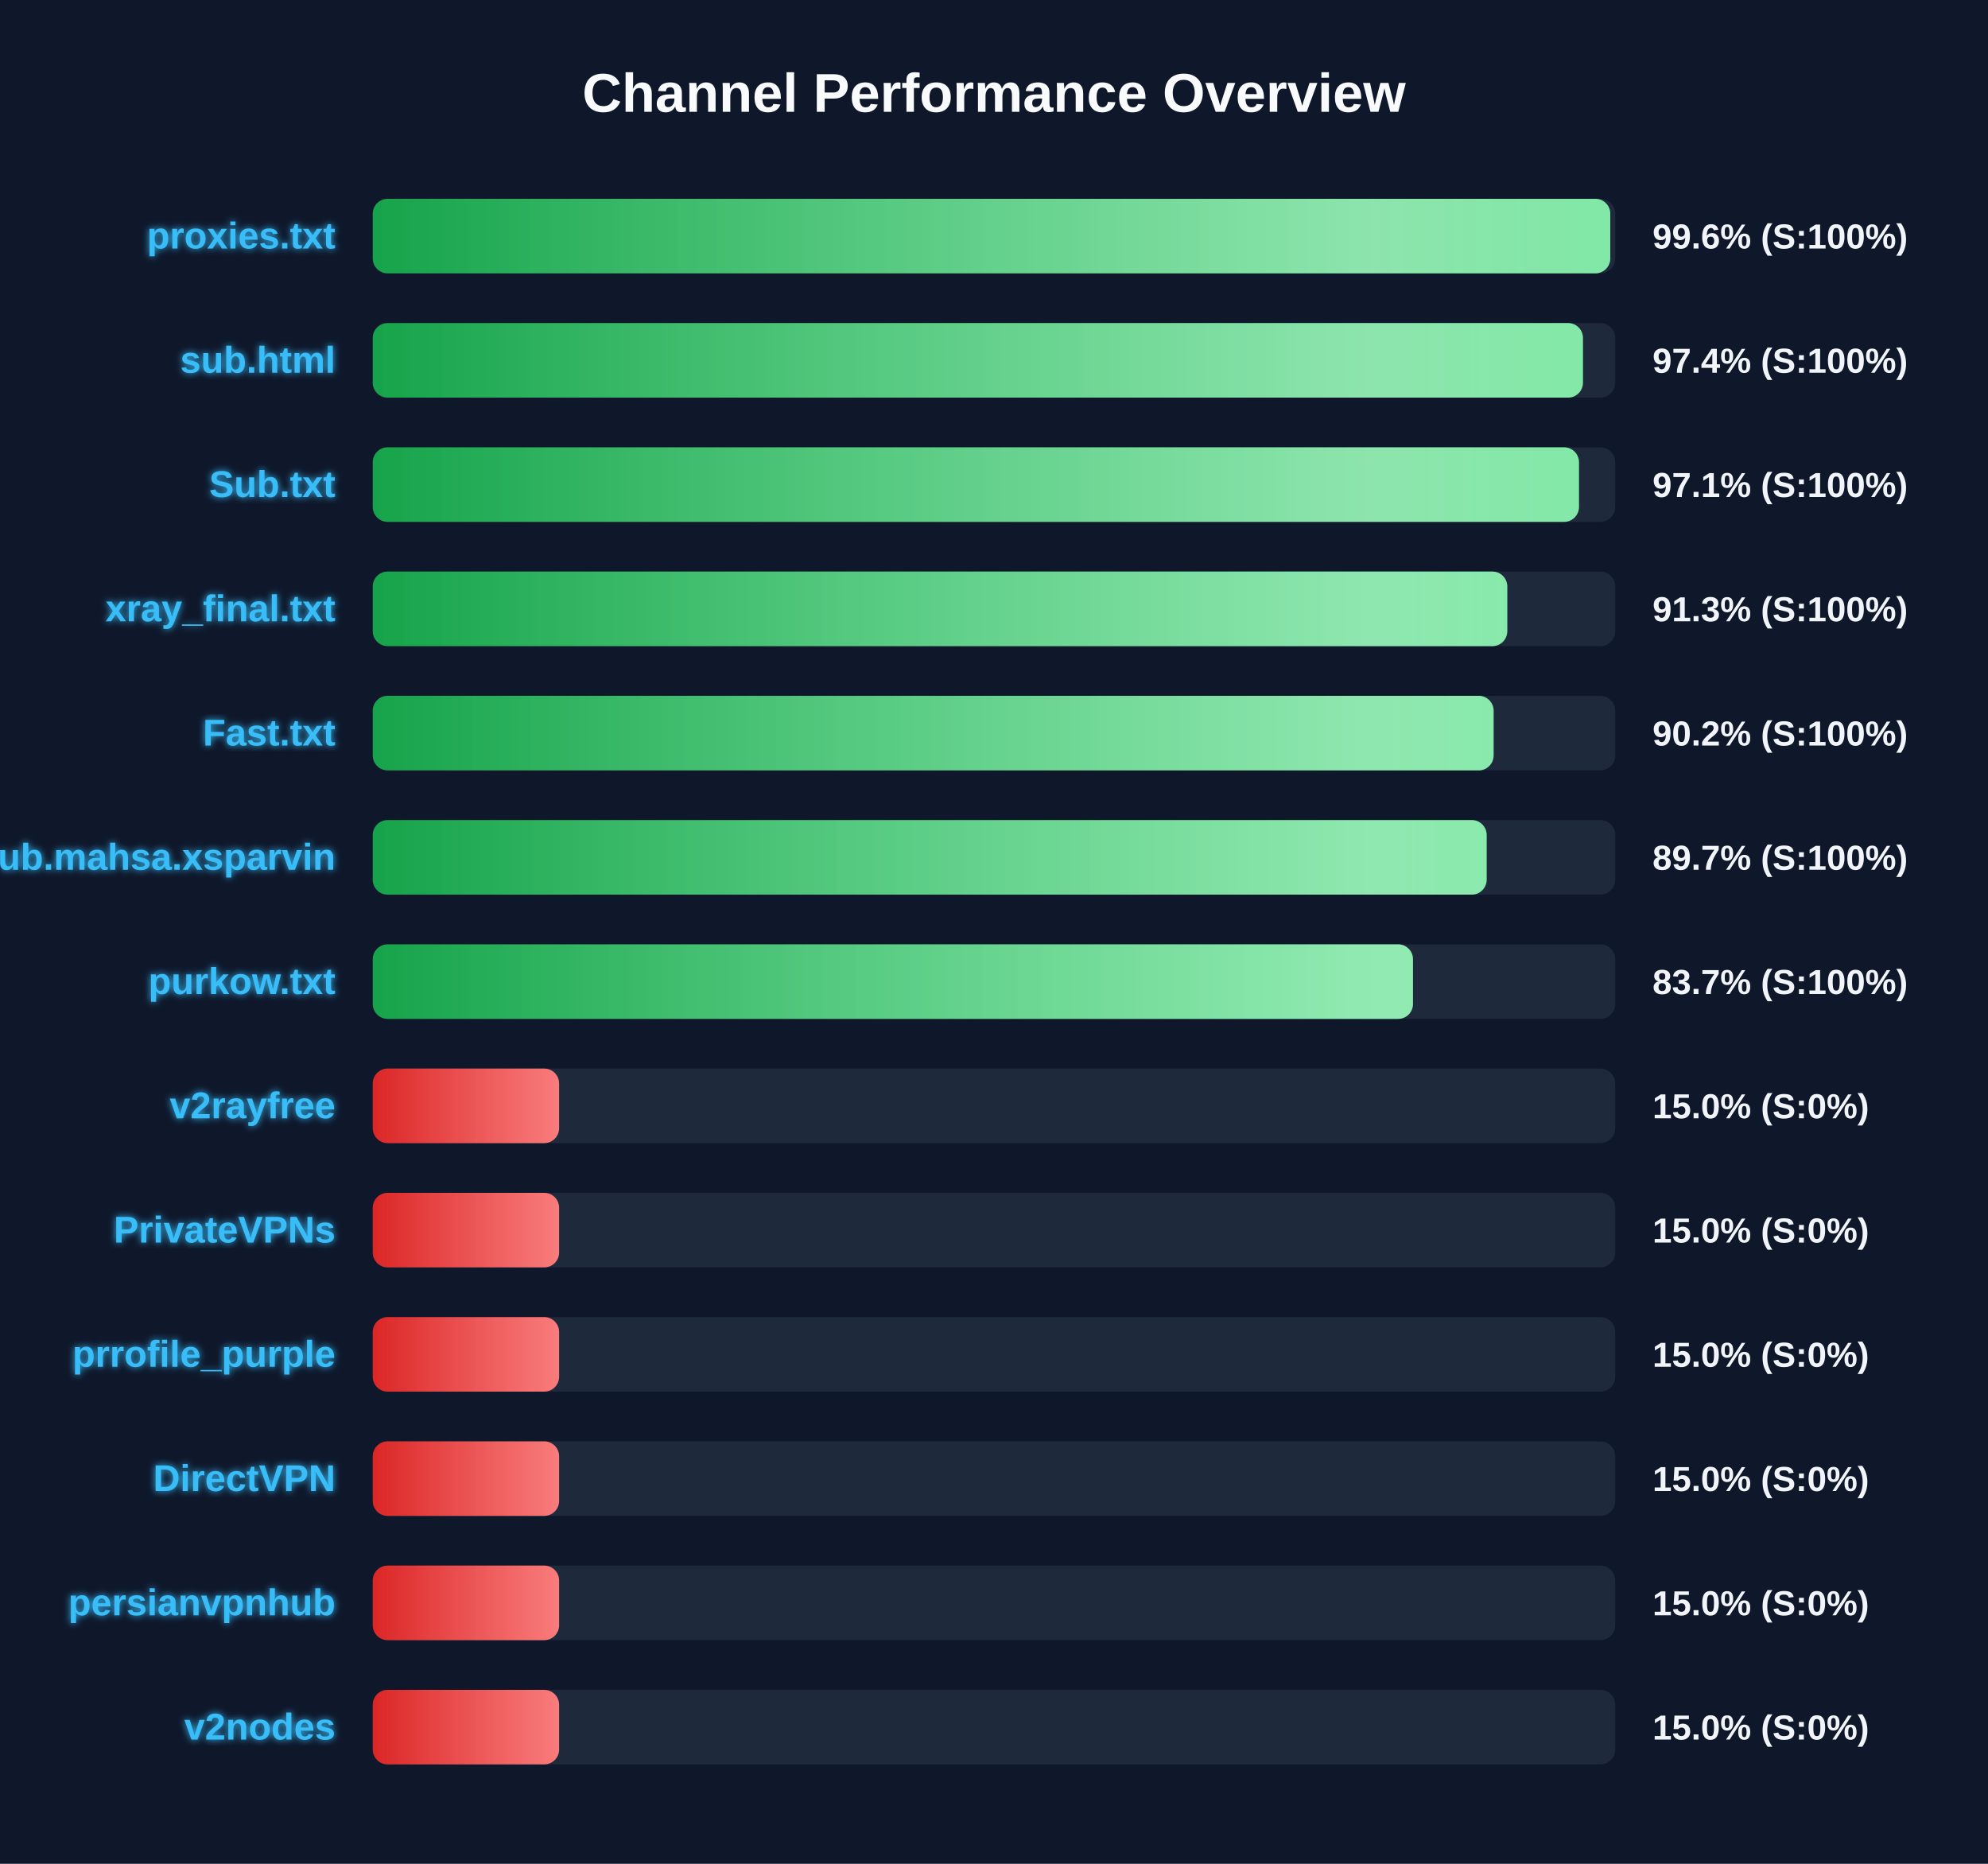
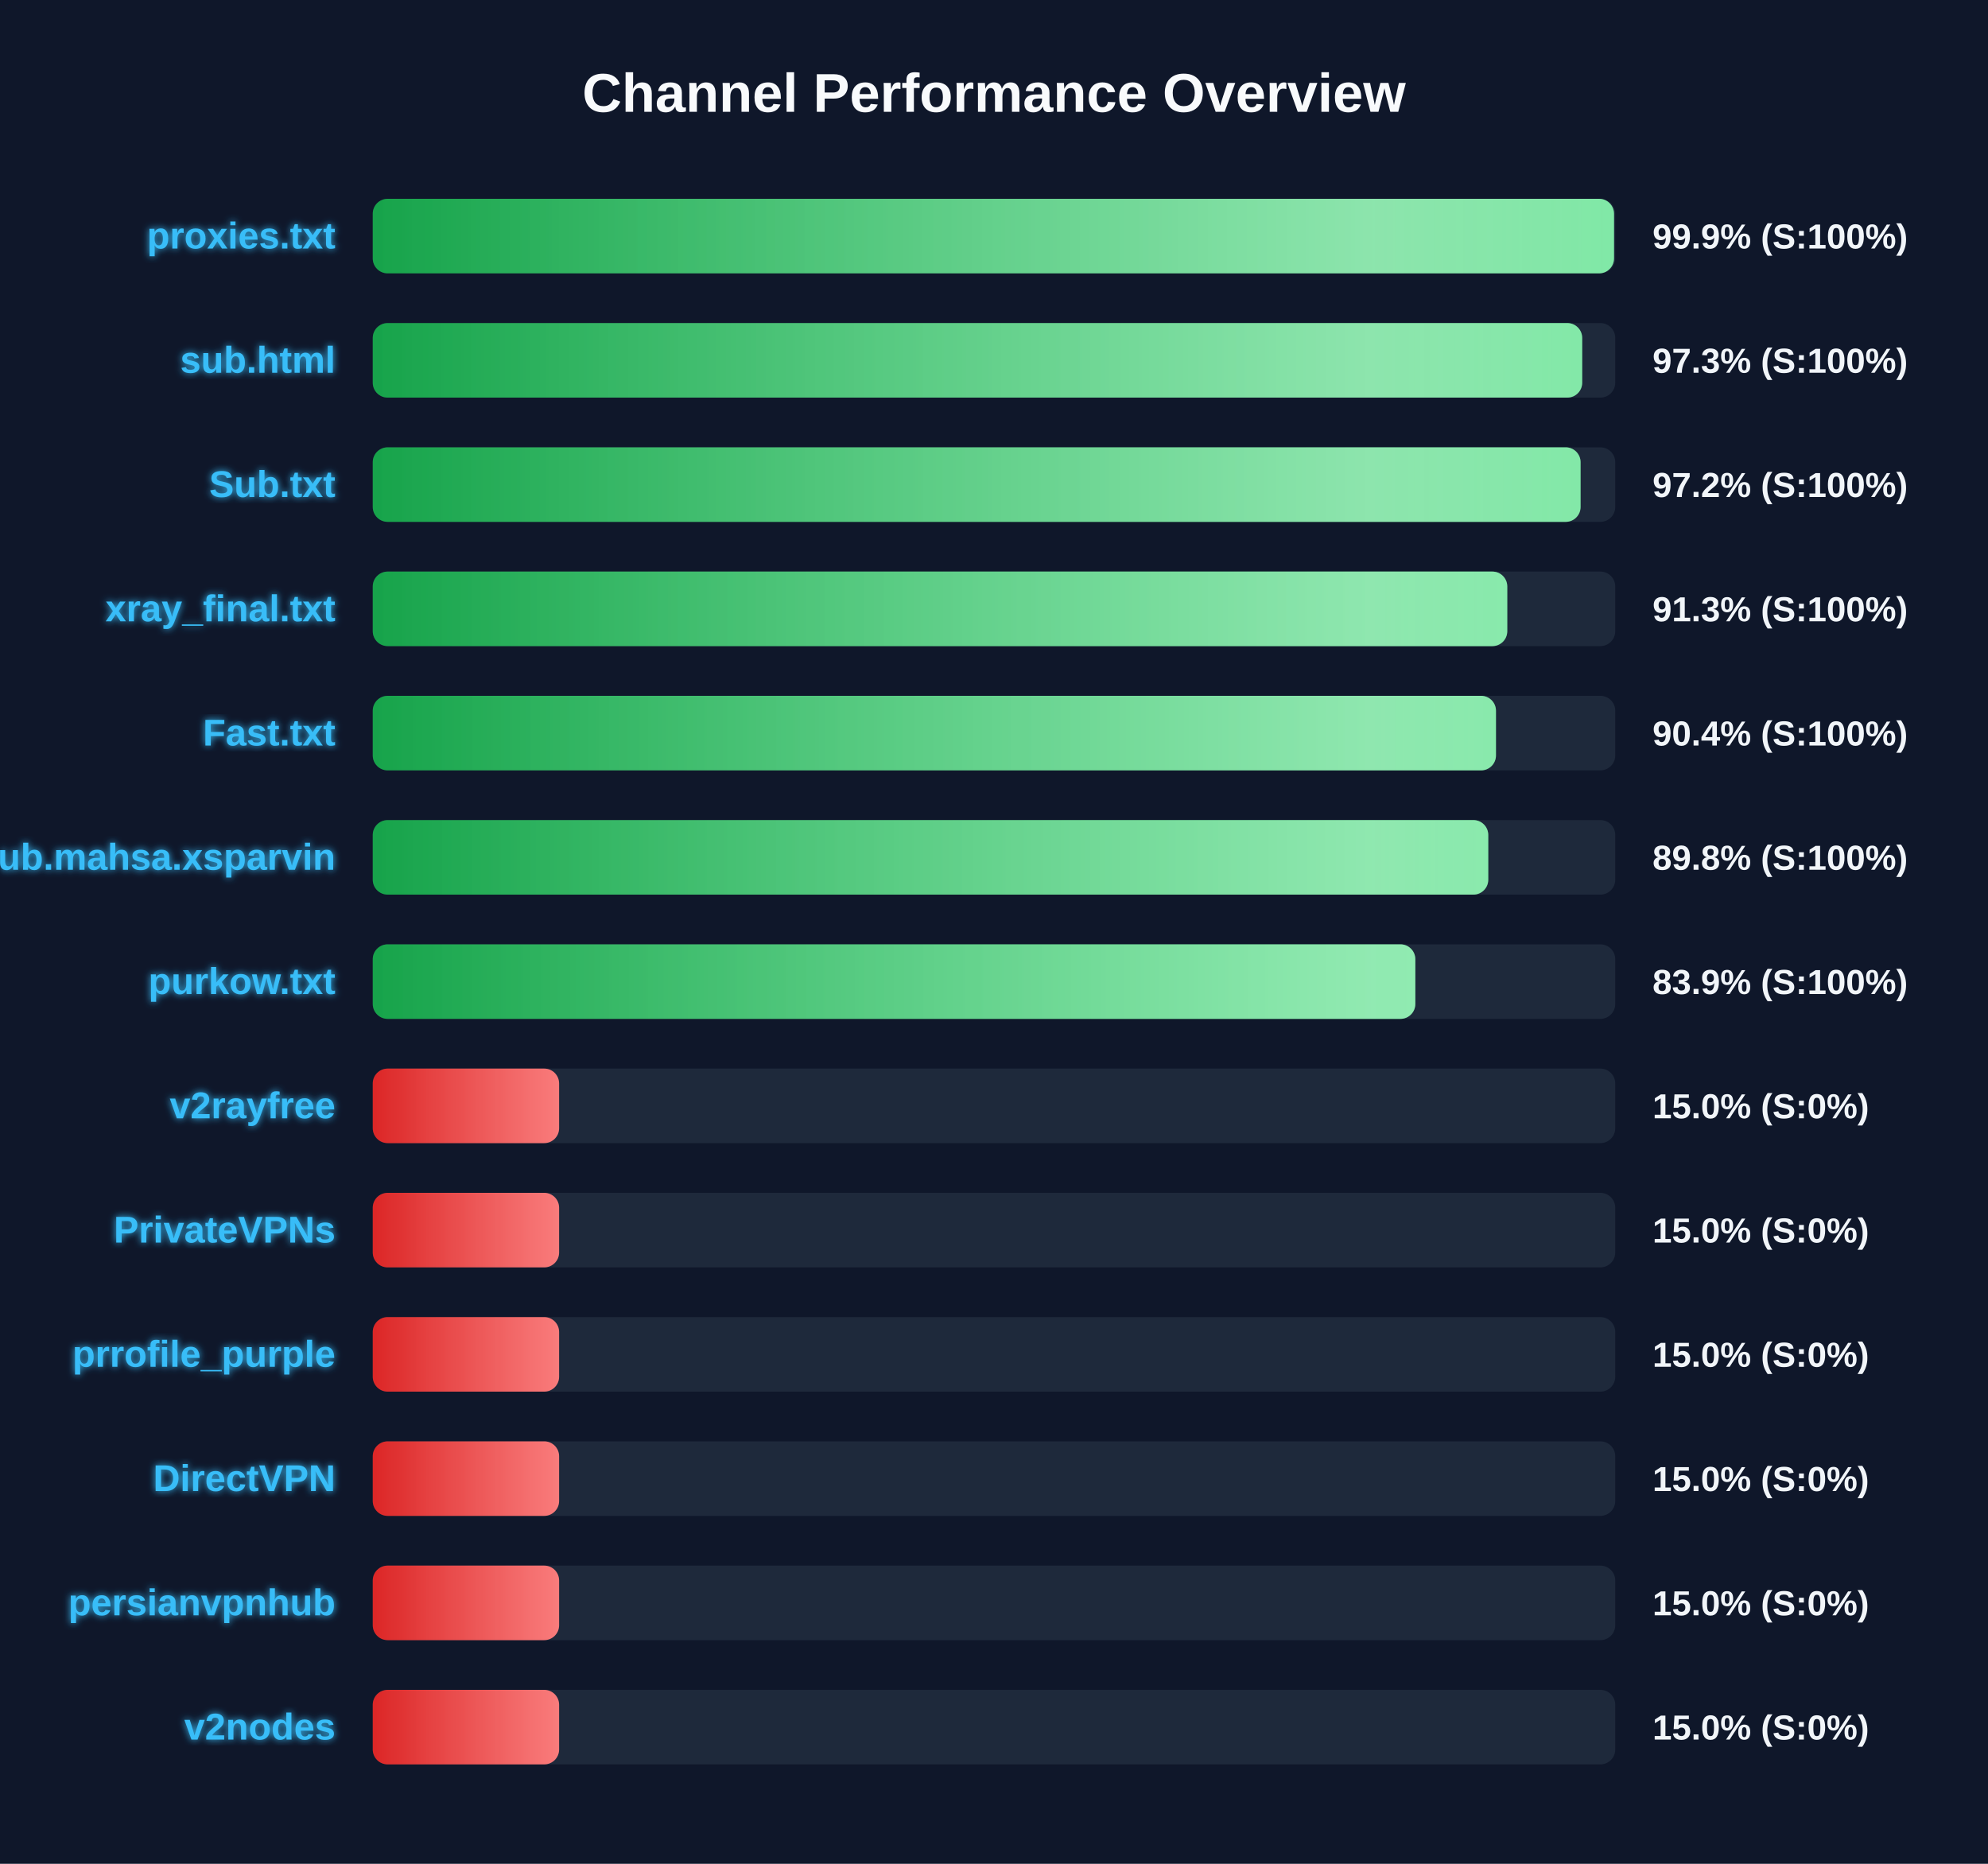
<svg xmlns="http://www.w3.org/2000/svg" width="800" height="750" version="1.1">
  <defs>
    <linearGradient id="grad-green" x1="0%" y1="0%" x2="100%" y2="0%">
      <stop offset="0%" stop-color="#16a34a" />
      <stop offset="100%" stop-color="#4ade80" />
    </linearGradient>
    <linearGradient id="grad-yellow" x1="0%" y1="0%" x2="100%" y2="0%">
      <stop offset="0%" stop-color="#ca8a04" />
      <stop offset="100%" stop-color="#fde047" />
    </linearGradient>
    <linearGradient id="grad-red" x1="0%" y1="0%" x2="100%" y2="0%">
      <stop offset="0%" stop-color="#dc2626" />
      <stop offset="100%" stop-color="#f87171" />
    </linearGradient>
    <linearGradient id="shimmer" x1="0%" y1="0%" x2="100%" y2="0%">
      <stop offset="0%" stop-color="rgba(255,255,255,0)" />
      <stop offset="50%" stop-color="rgba(255,255,255,0.4)" />
      <stop offset="100%" stop-color="rgba(255,255,255,0)" />
    </linearGradient>
    <filter id="glow" x="-20%" y="-20%" width="140%" height="140%">
      <feGaussianBlur stdDeviation="1.5" result="blur" />
      <feComposite in="SourceGraphic" in2="blur" operator="over" />
    </filter>
  </defs>
  <style>
        .bg-rect { fill: #0f172a; }
        .title { font: bold 22px 'Segoe UI', Arial, sans-serif; fill: #f8fafc; }
        .row { font: bold 15px 'Segoe UI', Arial, sans-serif; fill: #38bdf8; filter: url(#glow); }
        .score { font: bold 14px 'Segoe UI', Arial, sans-serif; fill: #f1f5f9; }
        @keyframes shimmer-anim {
            0% { transform: translateX(-100%); }
            100% { transform: translateX(200%); }
        }
        .shimmer-rect {
            animation: shimmer-anim 2.5s infinite linear;
        }
    </style>
  <rect width="100%" height="100%" class="bg-rect" />
  <text x="400" y="45" text-anchor="middle" class="title">Channel Performance Overview</text>
  <rect x="150" y="80" width="500" height="30" fill="#1e293b" rx="6" />
  <clipPath id="clip-0">
-     <rect x="150" y="80" width="498.0" height="30" rx="6" />
+     <rect x="150" y="80" width="499.5" height="30" rx="6" />
  </clipPath>
-   <rect x="150" y="80" width="498.0" height="30" fill="url(#grad-green)" rx="6" />
+   <rect x="150" y="80" width="499.5" height="30" fill="url(#grad-green)" rx="6" />
  <g clip-path="url(#clip-0)">
    <rect x="150" y="80" width="100%" height="30" fill="url(#shimmer)" class="shimmer-rect" />
  </g>
  <text x="135" y="100" text-anchor="end" class="row">proxies.txt</text>
-   <text x="665" y="100" text-anchor="start" class="score">99.6% (S:100%)</text>
+   <text x="665" y="100" text-anchor="start" class="score">99.9% (S:100%)</text>
  <rect x="150" y="130" width="500" height="30" fill="#1e293b" rx="6" />
  <clipPath id="clip-1">
-     <rect x="150" y="130" width="487.0" height="30" rx="6" />
+     <rect x="150" y="130" width="486.7" height="30" rx="6" />
  </clipPath>
-   <rect x="150" y="130" width="487.0" height="30" fill="url(#grad-green)" rx="6" />
+   <rect x="150" y="130" width="486.7" height="30" fill="url(#grad-green)" rx="6" />
  <g clip-path="url(#clip-1)">
    <rect x="150" y="130" width="100%" height="30" fill="url(#shimmer)" class="shimmer-rect" />
  </g>
  <text x="135" y="150" text-anchor="end" class="row">sub.html</text>
-   <text x="665" y="150" text-anchor="start" class="score">97.4% (S:100%)</text>
+   <text x="665" y="150" text-anchor="start" class="score">97.3% (S:100%)</text>
  <rect x="150" y="180" width="500" height="30" fill="#1e293b" rx="6" />
  <clipPath id="clip-2">
-     <rect x="150" y="180" width="485.4" height="30" rx="6" />
+     <rect x="150" y="180" width="486.05" height="30" rx="6" />
  </clipPath>
-   <rect x="150" y="180" width="485.4" height="30" fill="url(#grad-green)" rx="6" />
+   <rect x="150" y="180" width="486.05" height="30" fill="url(#grad-green)" rx="6" />
  <g clip-path="url(#clip-2)">
    <rect x="150" y="180" width="100%" height="30" fill="url(#shimmer)" class="shimmer-rect" />
  </g>
  <text x="135" y="200" text-anchor="end" class="row">Sub.txt</text>
-   <text x="665" y="200" text-anchor="start" class="score">97.1% (S:100%)</text>
+   <text x="665" y="200" text-anchor="start" class="score">97.2% (S:100%)</text>
  <rect x="150" y="230" width="500" height="30" fill="#1e293b" rx="6" />
  <clipPath id="clip-3">
    <rect x="150" y="230" width="456.55" height="30" rx="6" />
  </clipPath>
  <rect x="150" y="230" width="456.55" height="30" fill="url(#grad-green)" rx="6" />
  <g clip-path="url(#clip-3)">
    <rect x="150" y="230" width="100%" height="30" fill="url(#shimmer)" class="shimmer-rect" />
  </g>
  <text x="135" y="250" text-anchor="end" class="row">xray_final.txt</text>
  <text x="665" y="250" text-anchor="start" class="score">91.3% (S:100%)</text>
  <rect x="150" y="280" width="500" height="30" fill="#1e293b" rx="6" />
  <clipPath id="clip-4">
-     <rect x="150" y="280" width="451.05" height="30" rx="6" />
+     <rect x="150" y="280" width="452.0" height="30" rx="6" />
  </clipPath>
-   <rect x="150" y="280" width="451.05" height="30" fill="url(#grad-green)" rx="6" />
+   <rect x="150" y="280" width="452.0" height="30" fill="url(#grad-green)" rx="6" />
  <g clip-path="url(#clip-4)">
    <rect x="150" y="280" width="100%" height="30" fill="url(#shimmer)" class="shimmer-rect" />
  </g>
  <text x="135" y="300" text-anchor="end" class="row">Fast.txt</text>
-   <text x="665" y="300" text-anchor="start" class="score">90.2% (S:100%)</text>
+   <text x="665" y="300" text-anchor="start" class="score">90.4% (S:100%)</text>
  <rect x="150" y="330" width="500" height="30" fill="#1e293b" rx="6" />
  <clipPath id="clip-5">
-     <rect x="150" y="330" width="448.25" height="30" rx="6" />
+     <rect x="150" y="330" width="448.9" height="30" rx="6" />
  </clipPath>
-   <rect x="150" y="330" width="448.25" height="30" fill="url(#grad-green)" rx="6" />
+   <rect x="150" y="330" width="448.9" height="30" fill="url(#grad-green)" rx="6" />
  <g clip-path="url(#clip-5)">
    <rect x="150" y="330" width="100%" height="30" fill="url(#shimmer)" class="shimmer-rect" />
  </g>
  <text x="135" y="350" text-anchor="end" class="row">Sub.mahsa.xsparvin</text>
-   <text x="665" y="350" text-anchor="start" class="score">89.7% (S:100%)</text>
+   <text x="665" y="350" text-anchor="start" class="score">89.8% (S:100%)</text>
  <rect x="150" y="380" width="500" height="30" fill="#1e293b" rx="6" />
  <clipPath id="clip-6">
-     <rect x="150" y="380" width="418.6" height="30" rx="6" />
+     <rect x="150" y="380" width="419.55" height="30" rx="6" />
  </clipPath>
-   <rect x="150" y="380" width="418.6" height="30" fill="url(#grad-green)" rx="6" />
+   <rect x="150" y="380" width="419.55" height="30" fill="url(#grad-green)" rx="6" />
  <g clip-path="url(#clip-6)">
    <rect x="150" y="380" width="100%" height="30" fill="url(#shimmer)" class="shimmer-rect" />
  </g>
  <text x="135" y="400" text-anchor="end" class="row">purkow.txt</text>
-   <text x="665" y="400" text-anchor="start" class="score">83.7% (S:100%)</text>
+   <text x="665" y="400" text-anchor="start" class="score">83.9% (S:100%)</text>
  <rect x="150" y="430" width="500" height="30" fill="#1e293b" rx="6" />
  <clipPath id="clip-7">
    <rect x="150" y="430" width="75.0" height="30" rx="6" />
  </clipPath>
  <rect x="150" y="430" width="75.0" height="30" fill="url(#grad-red)" rx="6" />
  <g clip-path="url(#clip-7)">
    <rect x="150" y="430" width="100%" height="30" fill="url(#shimmer)" class="shimmer-rect" />
  </g>
  <text x="135" y="450" text-anchor="end" class="row">v2rayfree</text>
  <text x="665" y="450" text-anchor="start" class="score">15.0% (S:0%)</text>
  <rect x="150" y="480" width="500" height="30" fill="#1e293b" rx="6" />
  <clipPath id="clip-8">
    <rect x="150" y="480" width="75.0" height="30" rx="6" />
  </clipPath>
  <rect x="150" y="480" width="75.0" height="30" fill="url(#grad-red)" rx="6" />
  <g clip-path="url(#clip-8)">
    <rect x="150" y="480" width="100%" height="30" fill="url(#shimmer)" class="shimmer-rect" />
  </g>
  <text x="135" y="500" text-anchor="end" class="row">PrivateVPNs</text>
  <text x="665" y="500" text-anchor="start" class="score">15.0% (S:0%)</text>
  <rect x="150" y="530" width="500" height="30" fill="#1e293b" rx="6" />
  <clipPath id="clip-9">
    <rect x="150" y="530" width="75.0" height="30" rx="6" />
  </clipPath>
  <rect x="150" y="530" width="75.0" height="30" fill="url(#grad-red)" rx="6" />
  <g clip-path="url(#clip-9)">
    <rect x="150" y="530" width="100%" height="30" fill="url(#shimmer)" class="shimmer-rect" />
  </g>
  <text x="135" y="550" text-anchor="end" class="row">prrofile_purple</text>
  <text x="665" y="550" text-anchor="start" class="score">15.0% (S:0%)</text>
  <rect x="150" y="580" width="500" height="30" fill="#1e293b" rx="6" />
  <clipPath id="clip-10">
    <rect x="150" y="580" width="75.0" height="30" rx="6" />
  </clipPath>
  <rect x="150" y="580" width="75.0" height="30" fill="url(#grad-red)" rx="6" />
  <g clip-path="url(#clip-10)">
    <rect x="150" y="580" width="100%" height="30" fill="url(#shimmer)" class="shimmer-rect" />
  </g>
  <text x="135" y="600" text-anchor="end" class="row">DirectVPN</text>
  <text x="665" y="600" text-anchor="start" class="score">15.0% (S:0%)</text>
  <rect x="150" y="630" width="500" height="30" fill="#1e293b" rx="6" />
  <clipPath id="clip-11">
    <rect x="150" y="630" width="75.0" height="30" rx="6" />
  </clipPath>
  <rect x="150" y="630" width="75.0" height="30" fill="url(#grad-red)" rx="6" />
  <g clip-path="url(#clip-11)">
    <rect x="150" y="630" width="100%" height="30" fill="url(#shimmer)" class="shimmer-rect" />
  </g>
  <text x="135" y="650" text-anchor="end" class="row">persianvpnhub</text>
  <text x="665" y="650" text-anchor="start" class="score">15.0% (S:0%)</text>
  <rect x="150" y="680" width="500" height="30" fill="#1e293b" rx="6" />
  <clipPath id="clip-12">
    <rect x="150" y="680" width="75.0" height="30" rx="6" />
  </clipPath>
  <rect x="150" y="680" width="75.0" height="30" fill="url(#grad-red)" rx="6" />
  <g clip-path="url(#clip-12)">
    <rect x="150" y="680" width="100%" height="30" fill="url(#shimmer)" class="shimmer-rect" />
  </g>
  <text x="135" y="700" text-anchor="end" class="row">v2nodes</text>
  <text x="665" y="700" text-anchor="start" class="score">15.0% (S:0%)</text>
</svg>
